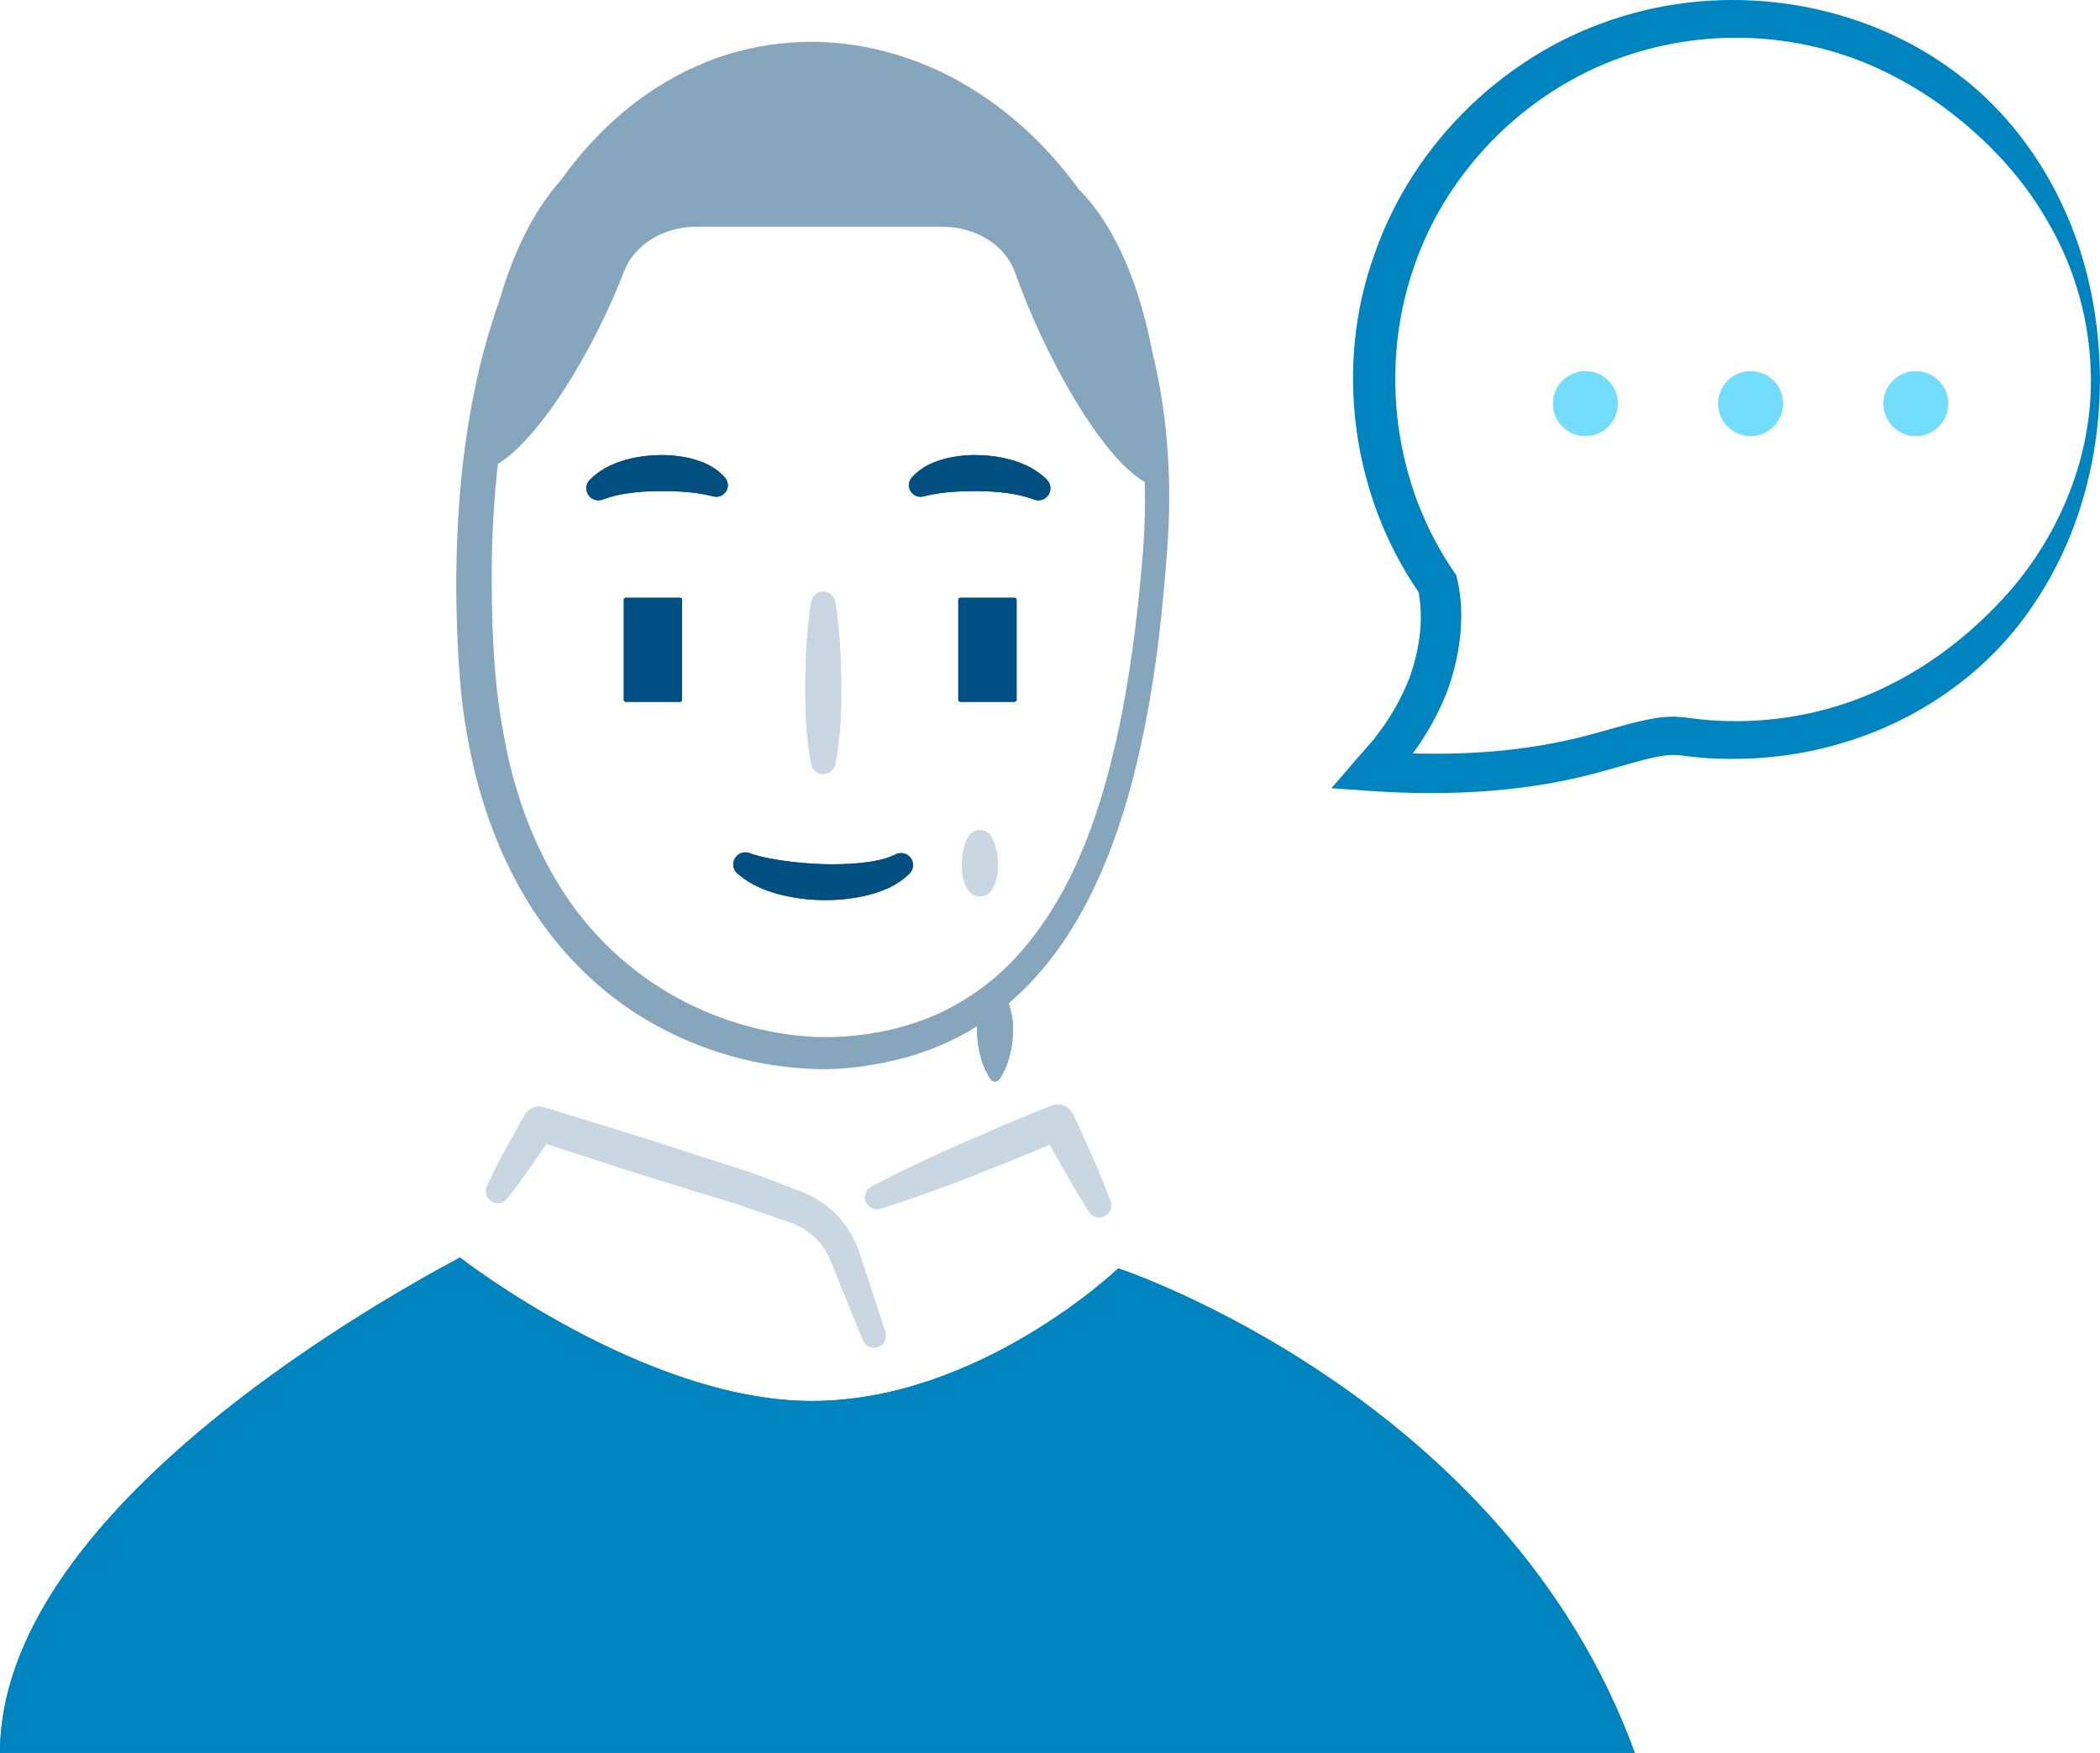
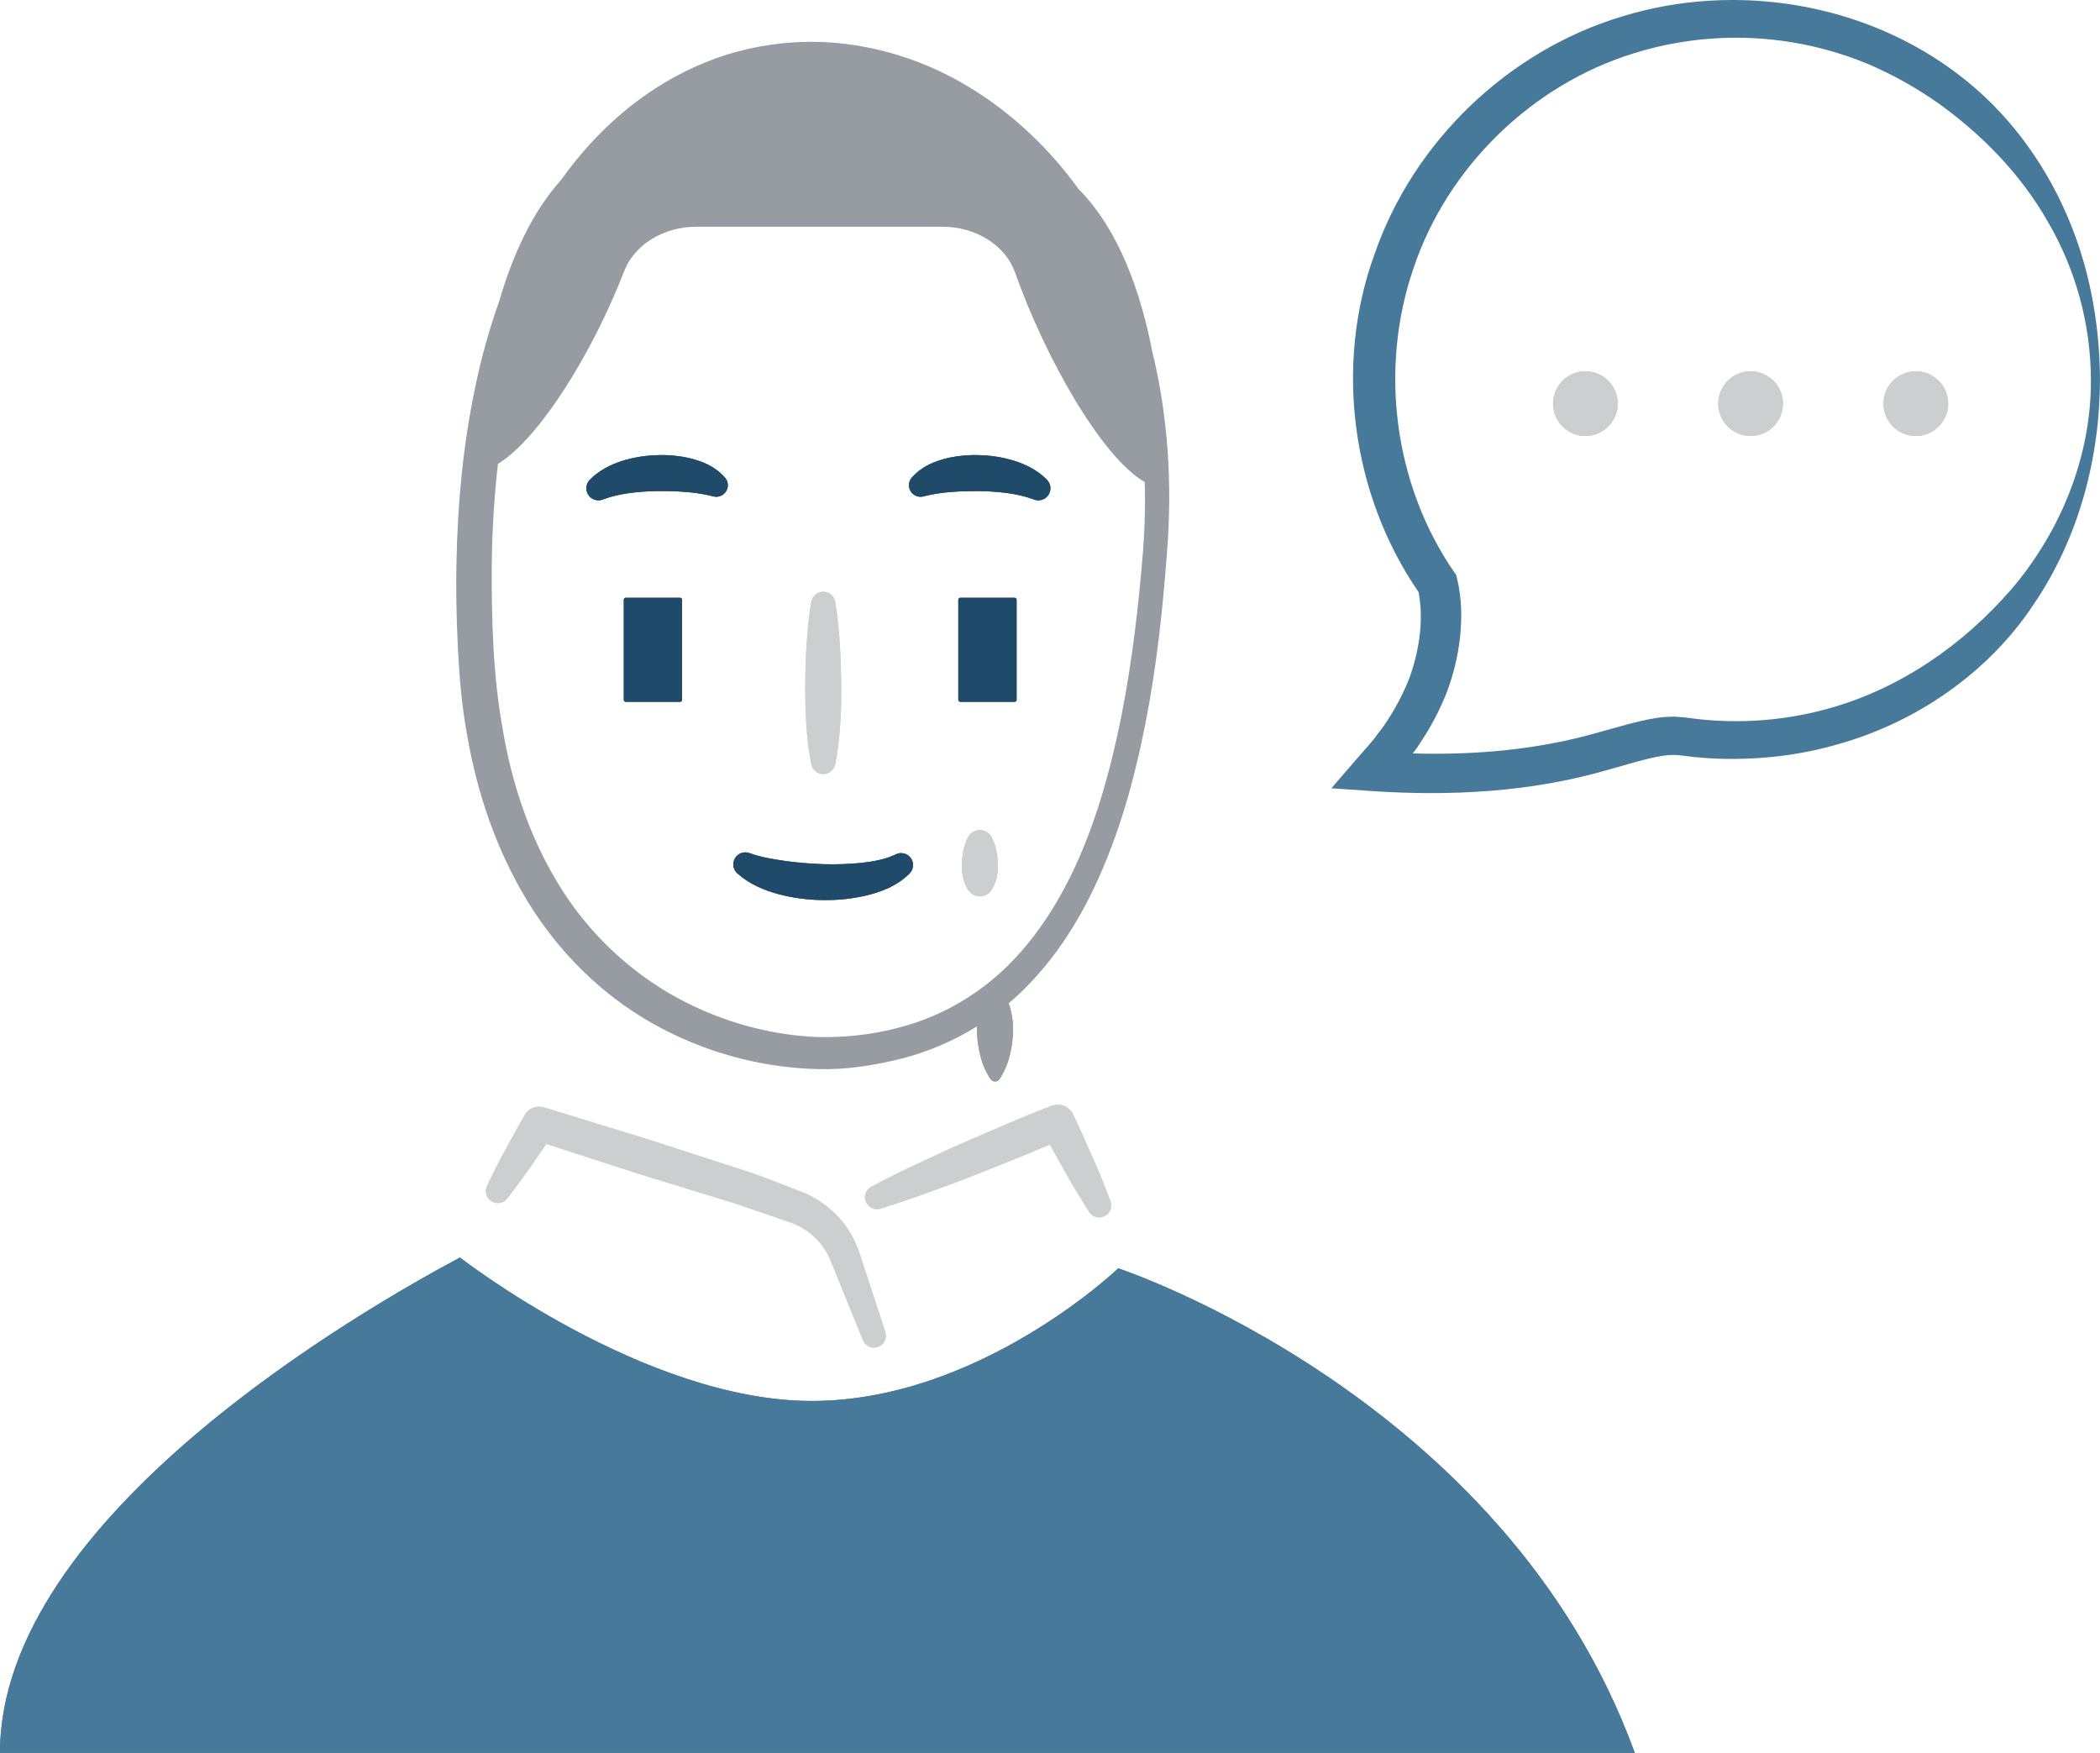
<svg xmlns="http://www.w3.org/2000/svg" viewBox="0 0 1552.71 1296.11">
-   <rect x="461.22" y="442.01" width="43.1" height="76.91" rx="1.45" ry="1.45" fill="#004f84" />
-   <path d="M617.59 445.17c3.2 20 4.14 39.94 4.38 59.9s-.53 39.94-4.38 59.91a9.05 9.05 0 0 1-17.78 0c-3.84-20-4.52-39.94-4.38-59.91s1.17-39.94 4.38-59.9a9 9 0 0 1 17.78 0z" fill="#c8d7e2" />
-   <rect x="708.56" y="442.01" width="43.1" height="76.91" rx="1.45" ry="1.45" fill="#004f84" />
-   <path d="M555.31 631.19c7.58 2.67 16.66 4.21 25.73 5.48s18.5 2 27.86 2.32a223.09 223.09 0 0 0 27.73-.92c8.95-1 17.77-2.62 24.45-5.77l1.37-.65a8.86 8.86 0 0 1 10 14.33c-9.45 9.29-20.7 13.34-31.47 16.07a132.08 132.08 0 0 1-32.64 3.47 133.64 133.64 0 0 1-32.34-4.25c-10.62-2.89-21.33-7.09-30.8-15.45a8.91 8.91 0 0 1 8.85-15.08zM674.29 353c7.89-8.65 16.69-11.72 25.15-14a91.36 91.36 0 0 1 25.62-2.41 95 95 0 0 1 25.42 4.29c8.32 2.72 16.73 6.84 23.63 13.87a8.94 8.94 0 0 1-9.45 14.67l-1.24-.45c-11.31-4.14-25.37-5.6-39.12-5.85-6.9 0-13.85.06-20.54.62a120.2 120.2 0 0 0-17.6 2.51l-3.52.85a8.57 8.57 0 0 1-8.35-14.1zm-150.25 13.24a120.43 120.43 0 0 0-17.6-2.51c-6.69-.56-13.64-.66-20.53-.62-13.76.25-27.82 1.7-39.13 5.85l-1.22.45a8.94 8.94 0 0 1-9.46-14.66c6.9-7 15.3-11.15 23.63-13.87a95 95 0 0 1 25.42-4.29 91.33 91.33 0 0 1 25.62 2.41c8.46 2.28 17.27 5.35 25.15 14a8.57 8.57 0 0 1-8.3 14.11z" fill="#004f81" />
-   <path d="M733.39 619.27c3.2 6.41 4.13 12.82 4.38 19.23s-.54 12.82-4.38 19.23a10.37 10.37 0 0 1-14.22 3.57 10.48 10.48 0 0 1-3.56-3.57c-3.84-6.41-4.52-12.82-4.38-19.23s1.18-12.82 4.38-19.23a9.94 9.94 0 0 1 17.78 0z" fill="#c8d7e2" />
-   <path d="M0 1296.1c0-174.32 267.93-327.67 340.08-366.27 0 0 136.1 106.08 260.19 106.08s226.57-98.07 226.57-98.07 285.81 94.07 381.89 358.27H0M1527.31 156.95c-17.28-39.09-44-75-78.78-101.47-69.52-53.45-165.3-69.14-249.12-43.33-84.22 25.29-154.34 92.52-183.16 175.93-29.84 82.19-16.77 177.87 32.59 249.68a94.78 94.78 0 0 1 1.58 13.34 109.44 109.44 0 0 1-.52 16.88 140 140 0 0 1-7.83 33.35 166 166 0 0 1-16 31c-3 5-6.95 9.53-10.35 14.35-3.78 4.58-7.84 9-11.73 13.47l-19.58 22.71 29.1 2c58.25 4 118.86.95 175.78-15.76 14.06-3.81 27.94-8.37 40-10.24a55.78 55.78 0 0 1 8.49-.65l3.84.24c1.39.09 3.61.47 5.39.66q11.27 1.38 22.62 1.85c30.19 1.07 60.64-2.24 89.68-10.76 58.16-16.36 110.89-53 144.08-102.9 33.82-49.56 49.17-108.75 49.31-166.72-.23-42.02-7.97-84.46-25.39-123.63zm-39.77 278.34c-36.17 41.83-82.9 74.05-135.67 88.65a255.64 255.64 0 0 1-81 9q-10.22-.52-20.35-1.84l-5.31-.69-6.92-.49a83.51 83.51 0 0 0-13 .88c-16.37 2.56-29.88 7.21-43.58 10.78-44.57 12.84-90.65 16.8-137.12 15.52a100 100 0 0 0 6-8.56 196.16 196.16 0 0 0 19.17-36.7 170.21 170.21 0 0 0 9.81-40.8c1.33-14.39 1.52-27.59-2.36-43.78l-.48-2-1.55-2.25c-44.7-64.81-55.53-150.69-30-224.83 25-74.46 87.23-135.36 162.6-158.69a254.43 254.43 0 0 1 173.66 7.95 285.38 285.38 0 0 1 51.65 28.86c32.09 23 60.78 52.11 80.89 87.37a232.89 232.89 0 0 1 32 116.91c.41 57.11-22.61 112.62-58.44 154.71z" fill="#0084c0" />
-   <circle cx="1172.23" cy="298.46" r="23.93" fill="#74dcfc" />
-   <circle cx="1294.38" cy="298.46" r="23.93" fill="#74dcfc" />
-   <circle cx="1416.53" cy="298.46" r="23.93" fill="#74dcfc" />
-   <path d="M739.06 729.59a44.64 44.64 0 0 1 8.21 17.08 58.17 58.17 0 0 1 1.72 17.08 76.53 76.53 0 0 1-2.49 17.08 54.74 54.74 0 0 1-7.44 17.08 4 4 0 0 1-5.59 1.08 4.09 4.09 0 0 1-1.08-1.08 54.57 54.57 0 0 1-7.43-17.08 76.55 76.55 0 0 1-2.5-17.08 58 58 0 0 1 1.73-17.08 44.62 44.62 0 0 1 8.21-17.08 4.26 4.26 0 0 1 6-.69 4.46 4.46 0 0 1 .66.69z" fill="#86a6bd" />
-   <rect x="461.22" y="442.01" width="43.1" height="76.91" rx="1.45" ry="1.45" fill="#004f84" />
-   <path d="M617.59 445.17c3.2 20 4.14 39.94 4.38 59.9s-.53 39.94-4.38 59.91a9.05 9.05 0 0 1-17.78 0c-3.84-20-4.52-39.94-4.38-59.91s1.17-39.94 4.38-59.9a9 9 0 0 1 17.78 0z" fill="#c8d7e2" />
-   <rect x="708.56" y="442.01" width="43.1" height="76.91" rx="1.45" ry="1.45" fill="#004f84" />
-   <path d="M555.31 631.19c7.58 2.67 16.66 4.21 25.73 5.48s18.5 2 27.86 2.32a223.09 223.09 0 0 0 27.73-.92c8.95-1 17.77-2.62 24.45-5.77l1.37-.65a8.86 8.86 0 0 1 10 14.33c-9.45 9.29-20.7 13.34-31.47 16.07a132.08 132.08 0 0 1-32.64 3.47 133.64 133.64 0 0 1-32.34-4.25c-10.62-2.89-21.33-7.09-30.8-15.45a8.91 8.91 0 0 1 8.85-15.08zM674.29 353c7.89-8.65 16.69-11.72 25.15-14a91.36 91.36 0 0 1 25.62-2.41 95 95 0 0 1 25.42 4.29c8.32 2.72 16.73 6.84 23.63 13.87a8.94 8.94 0 0 1-9.45 14.67l-1.24-.45c-11.31-4.14-25.37-5.6-39.12-5.85-6.9 0-13.85.06-20.54.62a120.2 120.2 0 0 0-17.6 2.51l-3.52.85a8.57 8.57 0 0 1-8.35-14.1zm-150.25 13.24a120.43 120.43 0 0 0-17.6-2.51c-6.69-.56-13.64-.66-20.53-.62-13.76.25-27.82 1.7-39.13 5.85l-1.22.45a8.94 8.94 0 0 1-9.46-14.66c6.9-7 15.3-11.15 23.63-13.87a95 95 0 0 1 25.42-4.29 91.33 91.33 0 0 1 25.62 2.41c8.46 2.28 17.27 5.35 25.15 14a8.57 8.57 0 0 1-8.3 14.11z" fill="#004f81" />
-   <path d="M733.39 619.27c3.2 6.41 4.13 12.82 4.38 19.23s-.54 12.82-4.38 19.23a10.37 10.37 0 0 1-14.22 3.57 10.48 10.48 0 0 1-3.56-3.57c-3.84-6.41-4.52-12.82-4.38-19.23s1.18-12.82 4.38-19.23a9.94 9.94 0 0 1 17.78 0z" fill="#c8d7e2" />
-   <path d="M0 1296.1c0-174.32 267.93-327.67 340.08-366.27 0 0 136.1 106.08 260.19 106.08s226.57-98.07 226.57-98.07 285.81 94.07 381.89 358.27H0" fill="#0084c0" />
-   <circle cx="1172.23" cy="298.46" r="23.93" fill="#74dcfc" />
-   <circle cx="1294.38" cy="298.46" r="23.93" fill="#74dcfc" />
-   <circle cx="1416.53" cy="298.46" r="23.93" fill="#74dcfc" />
-   <path d="M642.48 947.47l-6.19-18.73a75.45 75.45 0 0 0-9.58-20.41c-8.5-12.92-22.26-23.11-36.27-28-12.36-4.73-24.65-9.82-37.16-14l-75.15-24.3-75.51-23.2-.4-.13a12.32 12.32 0 0 0-14.24 5.57c-5 8.58-9.64 17.38-14.48 26.05s-9.27 17.61-13.55 26.63a8.95 8.95 0 0 0 15.13 9.34c6.14-7.87 12-15.92 17.73-24.05 3.7-5.44 7.47-10.83 11.18-16.26l65.85 21.33 75.23 23.15 37 12.76a49.77 49.77 0 0 1 26 18.19c3.35 4.57 5.22 8.53 7.69 14.87l7.37 18.29 14.89 36.53a8.9 8.9 0 0 0 16.7-6.11zm178.67-59.42c-4.15-10.91-8.45-21.76-13.25-32.35s-9.33-21.32-14.39-31.78a12.8 12.8 0 0 0-16.06-6.36l-.51.2c-22.64 8.7-44.8 18.55-67.05 28.15-11.14 4.79-22 10.16-33.05 15.21s-21.85 10.59-32.61 16.27a8.93 8.93 0 0 0 6.83 16.42q17.42-5.45 34.53-11.66c11.36-4.26 22.84-8.21 34.09-12.73 18.88-7.57 37.83-15 56.51-23 3.63 6.58 7.34 13.12 11 19.67 5.63 10.17 11.77 20.1 18 30a8.94 8.94 0 0 0 15.9-8z" fill="#c8d7e2" />
-   <path d="M851.98 260.05c-8.25-42.71-24.12-89.6-54.52-120.3-20.42-28.19-45.71-52.86-75-71.65-36-23.34-78.46-36.89-121.55-37.2a214.43 214.43 0 0 0-63.77 9.55 221.79 221.79 0 0 0-58.11 28.61c-25.09 17.18-46.47 39.23-64.1 63.91-21.93 24.34-36.36 57.15-45.85 89.84a476.19 476.19 0 0 0-18 64.86c-8.75 42.08-12.75 84.87-13.53 127.53-.55 21.34 0 42.65 1 63.91 1.11 21.35 2.85 43 6.82 64.26 7.28 42.6 21.48 84.68 44.12 122.13s54.48 69.4 92.16 90.77a262.19 262.19 0 0 0 122.93 34.25c21.7.53 43.05-2.83 63.82-8.24a198 198 0 0 0 54-23.39q-.08 2.42 0 4.84a76.55 76.55 0 0 0 2.5 17.08 54.58 54.58 0 0 0 7.43 17.08 4.09 4.09 0 0 0 1.08 1.08 4 4 0 0 0 5.59-1.08 54.74 54.74 0 0 0 7.44-17.08 76.53 76.53 0 0 0 2.49-17.08 58.18 58.18 0 0 0-1.72-17.08c-.42-1.58-.9-3.15-1.46-4.73 27.43-23.21 48.2-53.72 63.31-85.64 18.47-38.94 29.83-80.44 38-122.09s12.69-83.88 15.82-126c3.91-49.08 1.01-99.77-10.9-148.14zm-6.78 146.73c-3.34 41.58-8.2 83-16.24 123.65-8.21 40.52-19.37 80.55-37.16 117-17.83 36.24-42.73 69-75.72 89.85-32.45 21.29-72.5 30.27-110.89 29.56-38.87-1.44-77.6-13.11-111.26-32.87a236.39 236.39 0 0 1-82.45-82.53c-20.32-34.09-33.32-72.88-39.91-112.95-7.14-39.84-8.24-81.56-7.93-122.87a719.05 719.05 0 0 1 4.53-72.6c31-19.05 70.26-82.83 93.31-142.46 7.57-19.58 29-32.92 53.44-32.92h181.81c24.79 0 46.65 13.71 53.74 33.75 22.32 63.07 64 136.68 95.94 155.05a493.67 493.67 0 0 1-1.2 50.36z" fill="#86a6bd" />
+   <rect x="461.22" y="442.01" width="43.1" height="76.91" rx="1.45" ry="1.45" fill="#204A69" />
+   <path d="M617.59 445.17c3.2 20 4.14 39.94 4.38 59.9s-.53 39.94-4.38 59.91a9.05 9.05 0 0 1-17.78 0c-3.84-20-4.52-39.94-4.38-59.91s1.17-39.94 4.38-59.9a9 9 0 0 1 17.78 0z" fill="#CCCED0" />
+   <rect x="708.56" y="442.01" width="43.1" height="76.91" rx="1.45" ry="1.45" fill="#204A69" />
+   <path d="M555.31 631.19c7.58 2.67 16.66 4.21 25.73 5.48s18.5 2 27.86 2.32a223.09 223.09 0 0 0 27.73-.92c8.95-1 17.77-2.62 24.45-5.77l1.37-.65a8.86 8.86 0 0 1 10 14.33c-9.45 9.29-20.7 13.34-31.47 16.07a132.08 132.08 0 0 1-32.64 3.47 133.64 133.64 0 0 1-32.34-4.25c-10.62-2.89-21.33-7.09-30.8-15.45a8.91 8.91 0 0 1 8.85-15.08zM674.29 353c7.89-8.65 16.69-11.72 25.15-14a91.36 91.36 0 0 1 25.62-2.41 95 95 0 0 1 25.42 4.29c8.32 2.72 16.73 6.84 23.63 13.87a8.94 8.94 0 0 1-9.45 14.67l-1.24-.45c-11.31-4.14-25.37-5.6-39.12-5.85-6.9 0-13.85.06-20.54.62a120.2 120.2 0 0 0-17.6 2.51l-3.52.85a8.57 8.57 0 0 1-8.35-14.1zm-150.25 13.24a120.43 120.43 0 0 0-17.6-2.51c-6.69-.56-13.64-.66-20.53-.62-13.76.25-27.82 1.7-39.13 5.85l-1.22.45a8.94 8.94 0 0 1-9.46-14.66c6.9-7 15.3-11.15 23.63-13.87a95 95 0 0 1 25.42-4.29 91.33 91.33 0 0 1 25.62 2.41c8.46 2.28 17.27 5.35 25.15 14a8.57 8.57 0 0 1-8.3 14.11z" fill="#204A69" />
+   <path d="M733.39 619.27c3.2 6.41 4.13 12.82 4.38 19.23s-.54 12.82-4.38 19.23a10.37 10.37 0 0 1-14.22 3.57 10.48 10.48 0 0 1-3.56-3.57c-3.84-6.41-4.52-12.82-4.38-19.23s1.18-12.82 4.38-19.23a9.94 9.94 0 0 1 17.78 0z" fill="#CCCED0" />
+   <path d="M0 1296.1c0-174.32 267.93-327.67 340.08-366.27 0 0 136.1 106.08 260.19 106.08s226.57-98.07 226.57-98.07 285.81 94.07 381.89 358.27H0M1527.31 156.95c-17.28-39.09-44-75-78.78-101.47-69.52-53.45-165.3-69.14-249.12-43.33-84.22 25.29-154.34 92.52-183.16 175.93-29.84 82.19-16.77 177.87 32.59 249.68a94.78 94.78 0 0 1 1.58 13.34 109.44 109.44 0 0 1-.52 16.88 140 140 0 0 1-7.83 33.35 166 166 0 0 1-16 31c-3 5-6.95 9.53-10.35 14.35-3.78 4.58-7.84 9-11.73 13.47l-19.58 22.71 29.1 2c58.25 4 118.86.95 175.78-15.76 14.06-3.81 27.94-8.37 40-10.24a55.78 55.78 0 0 1 8.49-.65l3.84.24c1.39.09 3.61.47 5.39.66q11.27 1.38 22.62 1.85c30.19 1.07 60.64-2.24 89.68-10.76 58.16-16.36 110.89-53 144.08-102.9 33.82-49.56 49.17-108.75 49.31-166.72-.23-42.02-7.97-84.46-25.39-123.63zm-39.77 278.34c-36.17 41.83-82.9 74.05-135.67 88.65a255.64 255.64 0 0 1-81 9q-10.22-.52-20.35-1.84l-5.31-.69-6.92-.49a83.51 83.51 0 0 0-13 .88c-16.37 2.56-29.88 7.21-43.58 10.78-44.57 12.84-90.65 16.8-137.12 15.52a100 100 0 0 0 6-8.56 196.16 196.16 0 0 0 19.17-36.7 170.21 170.21 0 0 0 9.81-40.8c1.33-14.39 1.52-27.59-2.36-43.78l-.48-2-1.55-2.25c-44.7-64.81-55.53-150.69-30-224.83 25-74.46 87.23-135.36 162.6-158.69a254.43 254.43 0 0 1 173.66 7.95 285.38 285.38 0 0 1 51.65 28.86c32.09 23 60.78 52.11 80.89 87.37a232.89 232.89 0 0 1 32 116.91c.41 57.11-22.61 112.62-58.44 154.71z" fill="#46799A" />
+   <circle cx="1172.23" cy="298.46" r="23.93" fill="#CCCED0" />
+   <circle cx="1294.38" cy="298.46" r="23.93" fill="#CCCED0" />
+   <circle cx="1416.53" cy="298.46" r="23.93" fill="#CCCED0" />
+   <path d="M739.06 729.59a44.64 44.64 0 0 1 8.21 17.08 58.17 58.17 0 0 1 1.72 17.08 76.53 76.53 0 0 1-2.49 17.08 54.74 54.74 0 0 1-7.44 17.08 4 4 0 0 1-5.59 1.08 4.09 4.09 0 0 1-1.08-1.08 54.57 54.57 0 0 1-7.43-17.08 76.55 76.55 0 0 1-2.5-17.08 58 58 0 0 1 1.73-17.08 44.62 44.62 0 0 1 8.21-17.08 4.26 4.26 0 0 1 6-.69 4.46 4.46 0 0 1 .66.69z" fill="#969CA1" />
+   <rect x="461.22" y="442.01" width="43.1" height="76.91" rx="1.45" ry="1.45" fill="#204A69" />
+   <path d="M617.59 445.17c3.2 20 4.14 39.94 4.38 59.9s-.53 39.94-4.38 59.91a9.05 9.05 0 0 1-17.78 0c-3.84-20-4.52-39.94-4.38-59.91s1.17-39.94 4.38-59.9a9 9 0 0 1 17.78 0z" fill="#CCCED0" />
+   <rect x="708.56" y="442.01" width="43.1" height="76.91" rx="1.45" ry="1.45" fill="#204A69" />
+   <path d="M555.31 631.19c7.58 2.67 16.66 4.21 25.73 5.48s18.5 2 27.86 2.32a223.09 223.09 0 0 0 27.73-.92c8.95-1 17.77-2.62 24.45-5.77l1.37-.65a8.86 8.86 0 0 1 10 14.33c-9.45 9.29-20.7 13.34-31.47 16.07a132.08 132.08 0 0 1-32.64 3.47 133.64 133.64 0 0 1-32.34-4.25c-10.62-2.89-21.33-7.09-30.8-15.45a8.91 8.91 0 0 1 8.85-15.08zM674.29 353c7.89-8.65 16.69-11.72 25.15-14a91.36 91.36 0 0 1 25.62-2.41 95 95 0 0 1 25.42 4.29c8.32 2.72 16.73 6.84 23.63 13.87a8.94 8.94 0 0 1-9.45 14.67l-1.24-.45c-11.31-4.14-25.37-5.6-39.12-5.85-6.9 0-13.85.06-20.54.62a120.2 120.2 0 0 0-17.6 2.51l-3.52.85a8.57 8.57 0 0 1-8.35-14.1zm-150.25 13.24a120.43 120.43 0 0 0-17.6-2.51c-6.69-.56-13.64-.66-20.53-.62-13.76.25-27.82 1.7-39.13 5.85l-1.22.45a8.94 8.94 0 0 1-9.46-14.66c6.9-7 15.3-11.15 23.63-13.87a95 95 0 0 1 25.42-4.29 91.33 91.33 0 0 1 25.62 2.41c8.46 2.28 17.27 5.35 25.15 14a8.57 8.57 0 0 1-8.3 14.11z" fill="#204A69" />
+   <path d="M733.39 619.27c3.2 6.41 4.13 12.82 4.38 19.23s-.54 12.82-4.38 19.23a10.37 10.37 0 0 1-14.22 3.57 10.48 10.48 0 0 1-3.56-3.57c-3.84-6.41-4.52-12.82-4.38-19.23s1.18-12.82 4.38-19.23a9.94 9.94 0 0 1 17.78 0z" fill="#CCCED0" />
+   <path d="M0 1296.1c0-174.32 267.93-327.67 340.08-366.27 0 0 136.1 106.08 260.19 106.08s226.57-98.07 226.57-98.07 285.81 94.07 381.89 358.27H0" fill="#46799A" />
+   <circle cx="1172.23" cy="298.46" r="23.93" fill="#CCCED0" />
+   <circle cx="1294.38" cy="298.46" r="23.93" fill="#CCCED0" />
+   <circle cx="1416.53" cy="298.46" r="23.93" fill="#CCCED0" />
+   <path d="M642.48 947.47l-6.19-18.73a75.45 75.45 0 0 0-9.58-20.41c-8.5-12.92-22.26-23.11-36.27-28-12.36-4.73-24.65-9.82-37.16-14l-75.15-24.3-75.51-23.2-.4-.13a12.32 12.32 0 0 0-14.24 5.57c-5 8.58-9.64 17.38-14.48 26.05s-9.27 17.61-13.55 26.63a8.95 8.95 0 0 0 15.13 9.34c6.14-7.87 12-15.92 17.73-24.05 3.7-5.44 7.47-10.83 11.18-16.26l65.85 21.33 75.23 23.15 37 12.76a49.77 49.77 0 0 1 26 18.19c3.35 4.57 5.22 8.53 7.69 14.87l7.37 18.29 14.89 36.53a8.9 8.9 0 0 0 16.7-6.11zm178.67-59.42c-4.15-10.91-8.45-21.76-13.25-32.35s-9.33-21.32-14.39-31.78a12.8 12.8 0 0 0-16.06-6.36l-.51.2c-22.64 8.7-44.8 18.55-67.05 28.15-11.14 4.79-22 10.16-33.05 15.21s-21.85 10.59-32.61 16.27a8.93 8.93 0 0 0 6.83 16.42q17.42-5.45 34.53-11.66c11.36-4.26 22.84-8.21 34.09-12.73 18.88-7.57 37.83-15 56.51-23 3.63 6.58 7.34 13.12 11 19.67 5.63 10.17 11.77 20.1 18 30a8.94 8.94 0 0 0 15.9-8z" fill="#CCCED0" />
+   <path d="M851.98 260.05c-8.25-42.71-24.12-89.6-54.52-120.3-20.42-28.19-45.71-52.86-75-71.65-36-23.34-78.46-36.89-121.55-37.2a214.43 214.43 0 0 0-63.77 9.55 221.79 221.79 0 0 0-58.11 28.61c-25.09 17.18-46.47 39.23-64.1 63.91-21.93 24.34-36.36 57.15-45.85 89.84a476.19 476.19 0 0 0-18 64.86c-8.75 42.08-12.75 84.87-13.53 127.53-.55 21.34 0 42.65 1 63.91 1.11 21.35 2.85 43 6.82 64.26 7.28 42.6 21.48 84.68 44.12 122.13s54.48 69.4 92.16 90.77a262.19 262.19 0 0 0 122.93 34.25c21.7.53 43.05-2.83 63.82-8.24a198 198 0 0 0 54-23.39q-.08 2.42 0 4.84a76.55 76.55 0 0 0 2.5 17.08 54.58 54.58 0 0 0 7.43 17.08 4.09 4.09 0 0 0 1.08 1.08 4 4 0 0 0 5.59-1.08 54.74 54.74 0 0 0 7.44-17.08 76.53 76.53 0 0 0 2.49-17.08 58.18 58.18 0 0 0-1.72-17.08c-.42-1.58-.9-3.15-1.46-4.73 27.43-23.21 48.2-53.72 63.31-85.64 18.47-38.94 29.83-80.44 38-122.09s12.69-83.88 15.82-126c3.91-49.08 1.01-99.77-10.9-148.14zm-6.78 146.73c-3.34 41.58-8.2 83-16.24 123.65-8.21 40.52-19.37 80.55-37.16 117-17.83 36.24-42.73 69-75.72 89.85-32.45 21.29-72.5 30.27-110.89 29.56-38.87-1.44-77.6-13.11-111.26-32.87a236.39 236.39 0 0 1-82.45-82.53c-20.32-34.09-33.32-72.88-39.91-112.95-7.14-39.84-8.24-81.56-7.93-122.87a719.05 719.05 0 0 1 4.53-72.6c31-19.05 70.26-82.83 93.31-142.46 7.57-19.58 29-32.92 53.44-32.92h181.81c24.79 0 46.65 13.71 53.74 33.75 22.32 63.07 64 136.68 95.94 155.05a493.67 493.67 0 0 1-1.2 50.36z" fill="#969CA1" />
</svg>
